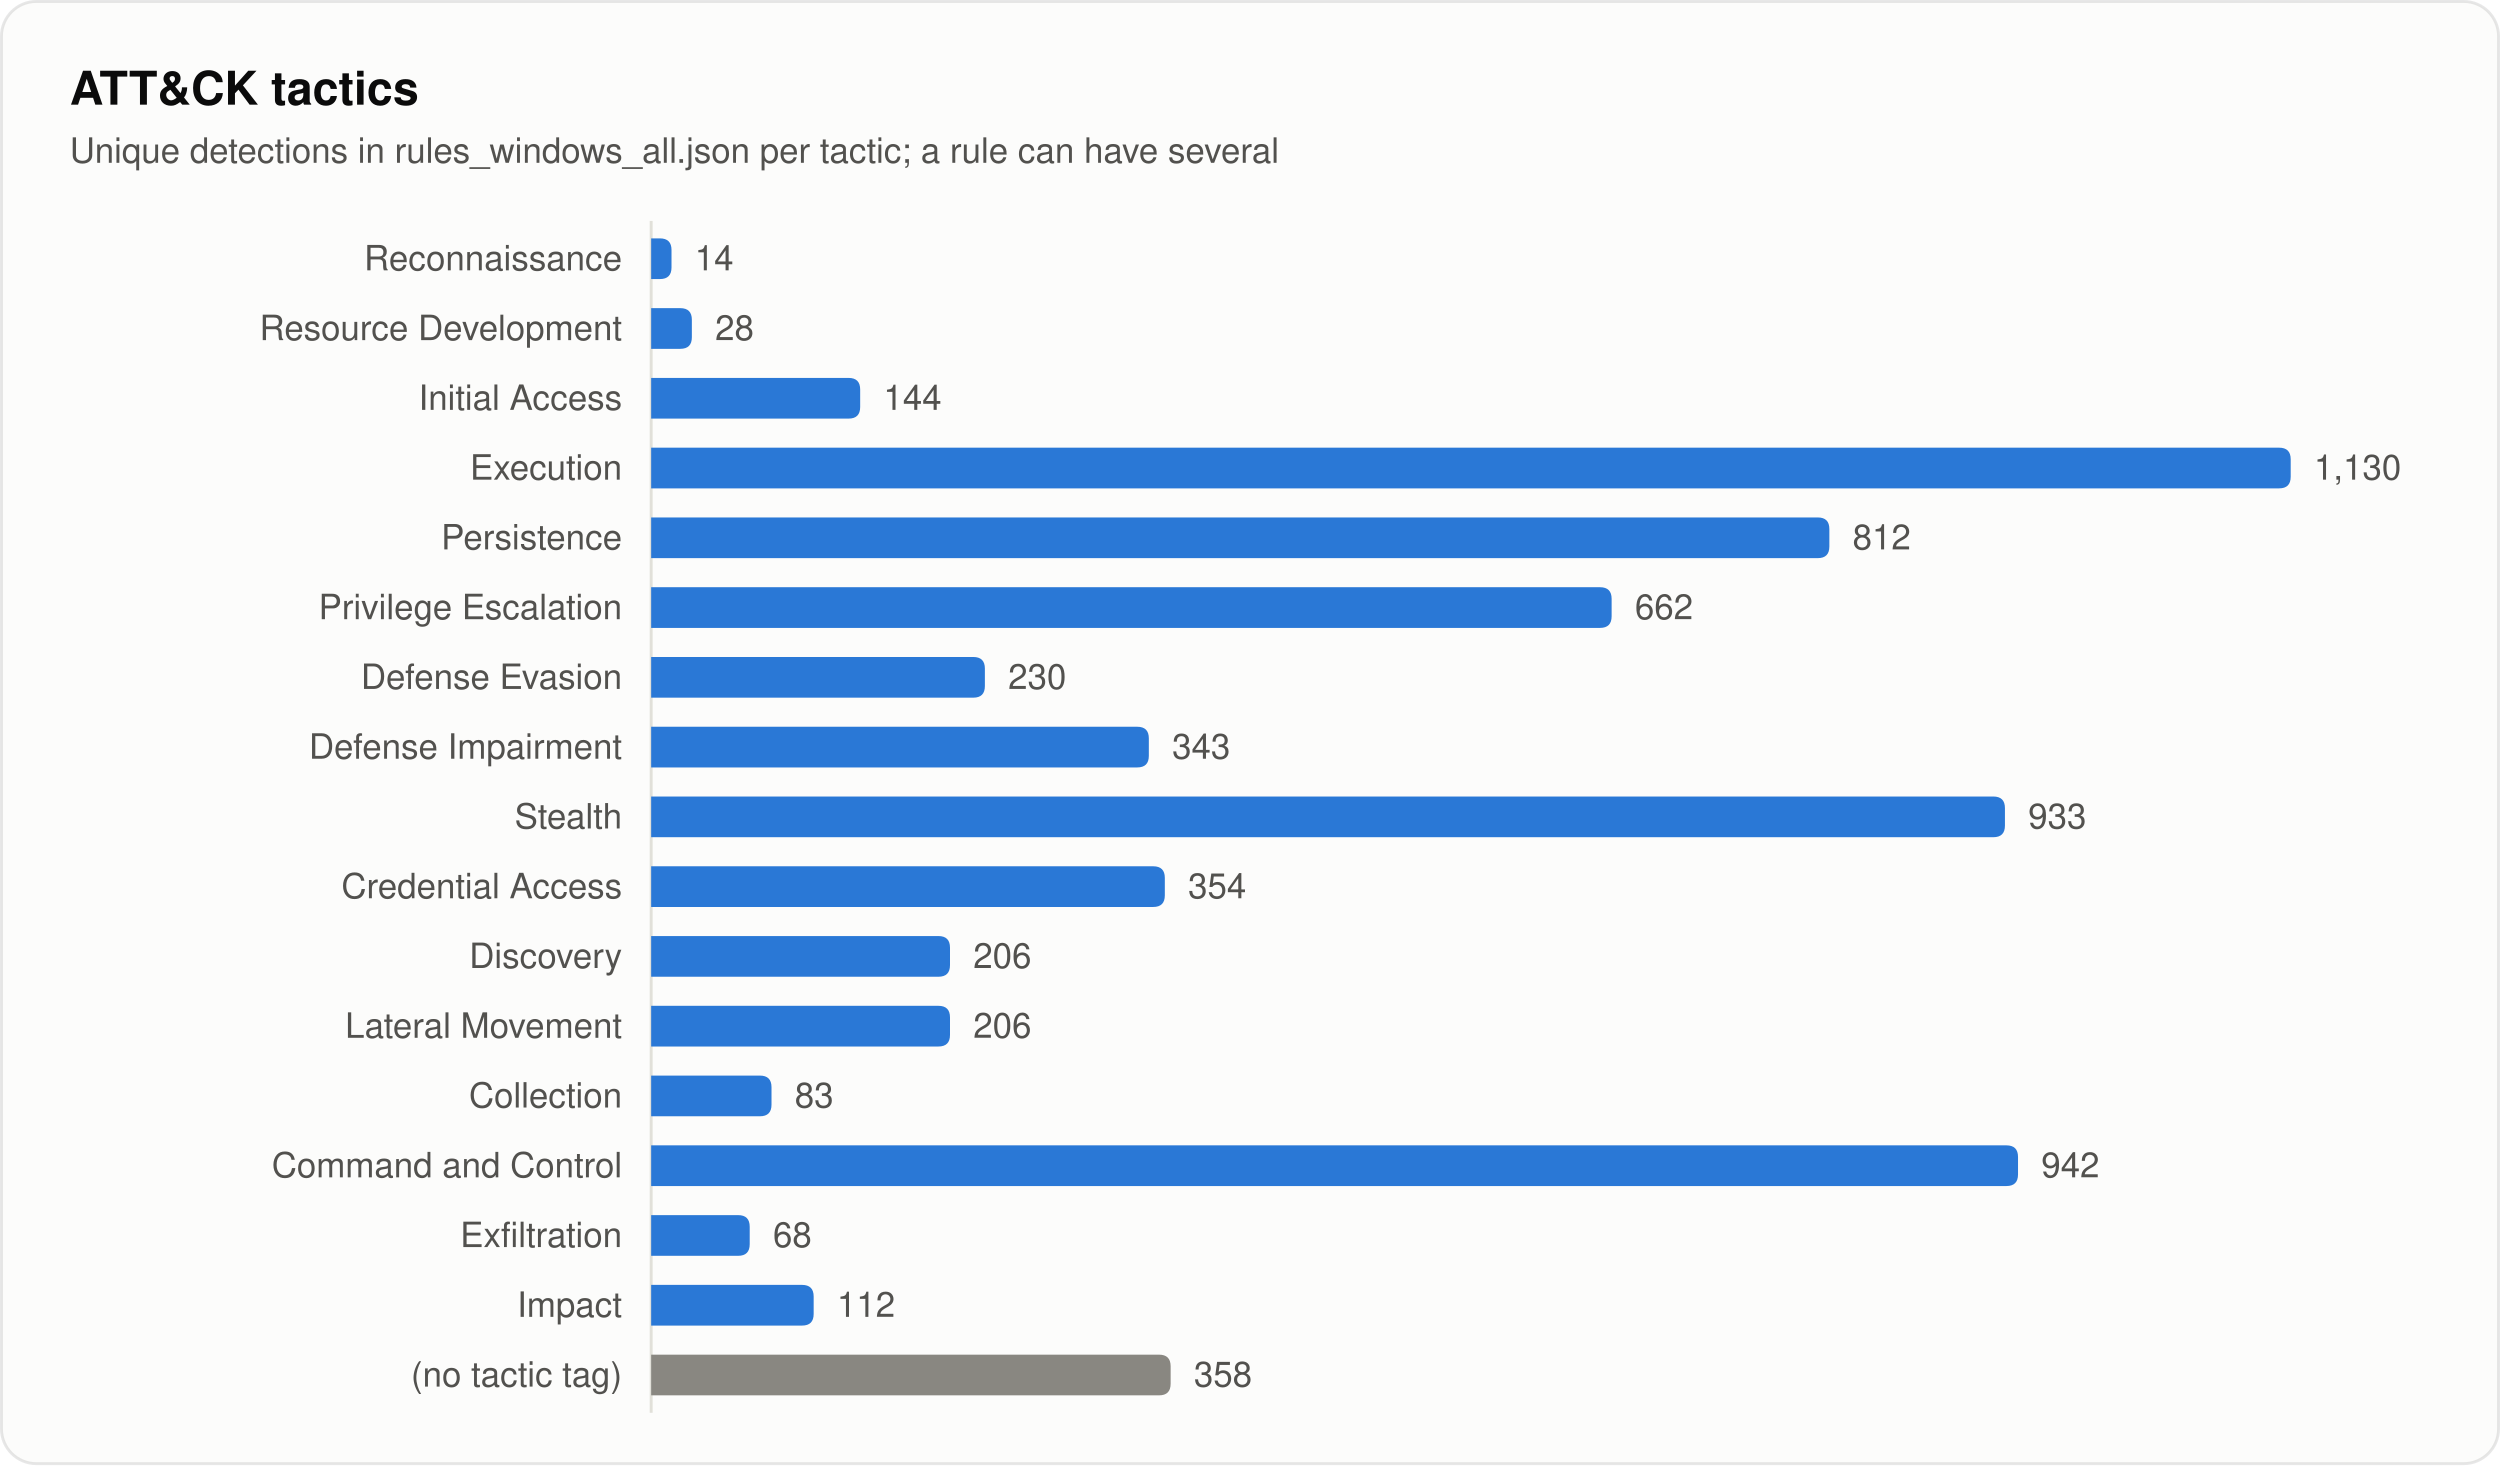
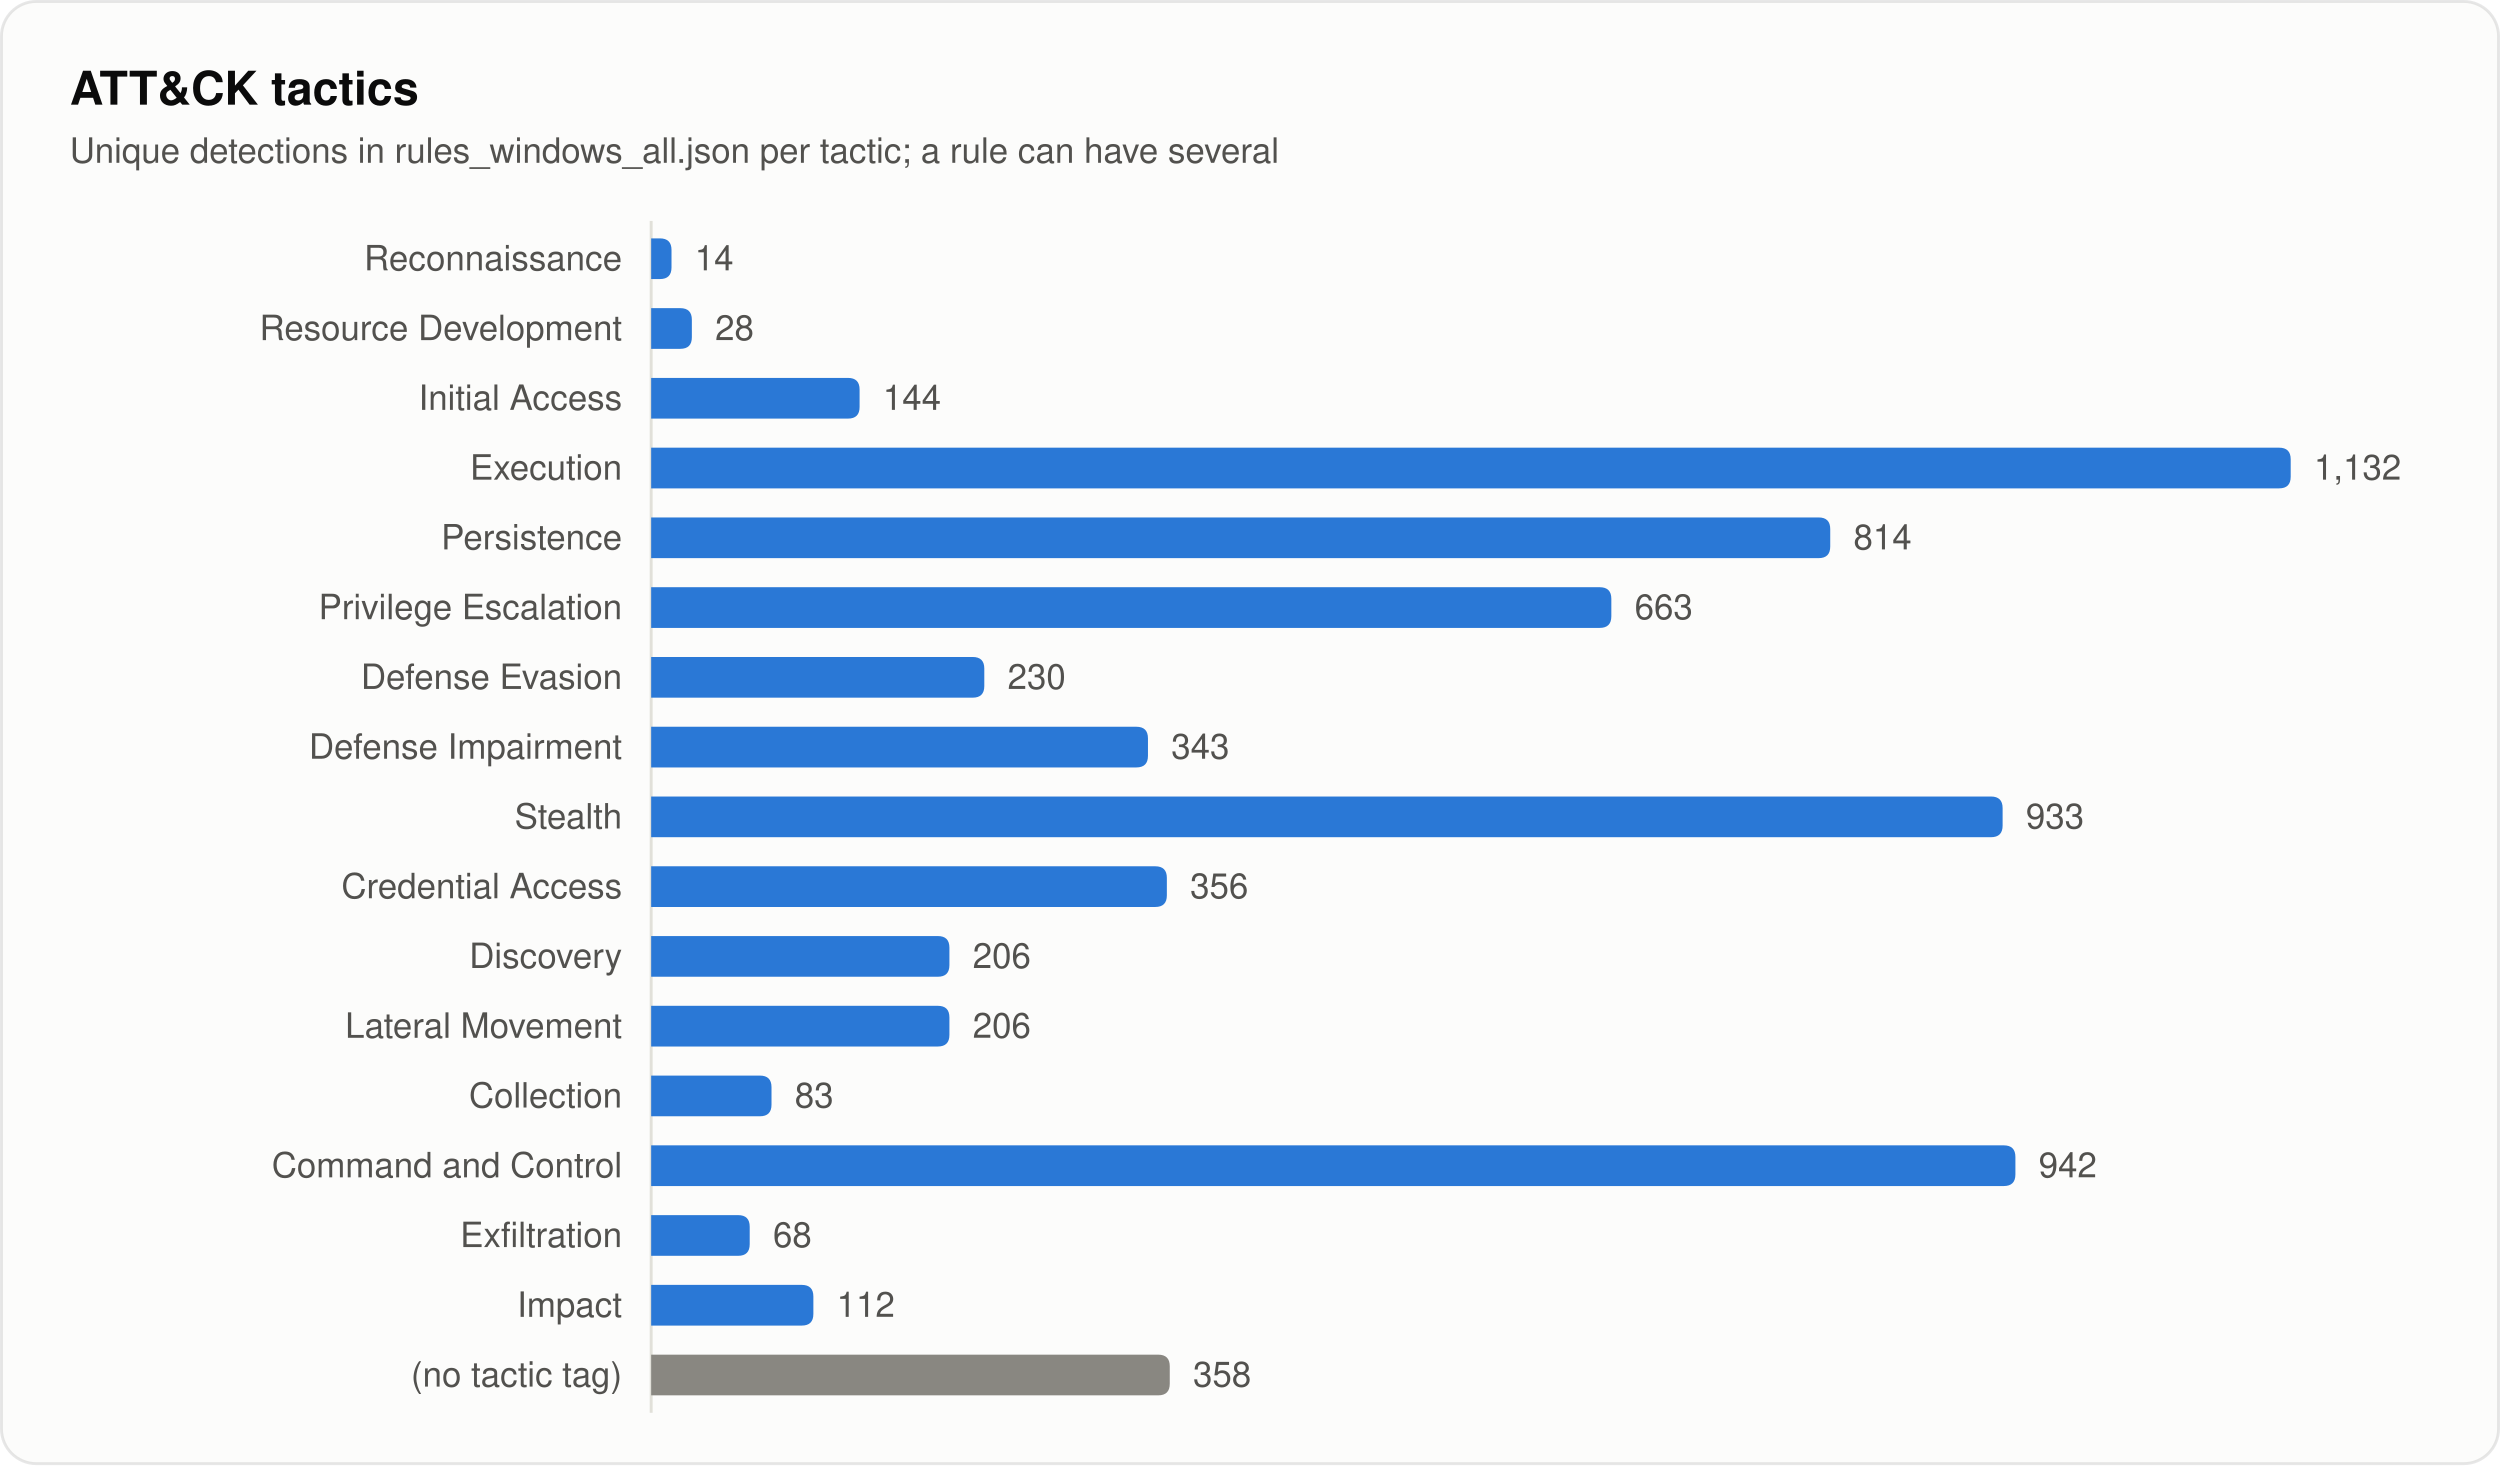
<svg xmlns="http://www.w3.org/2000/svg" width="860" height="504" viewBox="0 0 860 504" role="img" aria-labelledby="title desc">
  <style>
text { font-family: system-ui, -apple-system, "Segoe UI", Helvetica, Arial, sans-serif; fill: #0b0b0b; }
.secondary { fill: #52514e; }
.muted { fill: #898781; }
.rise { animation: rise .7s cubic-bezier(.2,.7,.2,1) backwards; }
.grow { transform-box: fill-box; transform-origin: left center; animation: grow .9s cubic-bezier(.2,.7,.2,1) backwards; }
.fade { animation: fade .5s ease-out backwards; }
.pulse { transform-box: fill-box; transform-origin: center; animation: pulse 2.4s ease-out infinite; }
.draw { stroke-dasharray: 1; animation: draw .6s cubic-bezier(.2,.7,.2,1) backwards; }
@keyframes rise { from { opacity: 0; transform: translateY(8px); } }
@keyframes draw { from { stroke-dashoffset: 1; } }
@keyframes grow { from { transform: scaleX(0); } }
@keyframes fade { from { opacity: 0; } }
@keyframes pulse { from { opacity: .5; transform: scale(1); } to { opacity: 0; transform: scale(2.8); } }
@media (prefers-reduced-motion: reduce) { * { animation: none !important; } }
</style>
  <rect x="0.5" y="0.5" width="859" height="503" rx="12" fill="#fcfcfb" stroke="rgba(11,11,11,0.10)" />
  <text x="24" y="36" font-size="16" font-weight="600">ATT&amp;CK tactics</text>
  <text x="24" y="56" font-size="12" class="secondary">Unique detections in rules_windows_all.json per tactic; a rule can have several</text>
  <line x1="224" y1="76" x2="224" y2="486" stroke="#e1e0d9" />
  <text x="214" y="93" font-size="12" text-anchor="end" class="secondary">Reconnaissance</text>
  <path class="grow" style="animation-delay:120ms" fill="#2a78d6" d="M224.0 82.0H227.0Q231.0 82.0 231.0 86.0V92.0Q231.0 96.0 227.0 96.0H224.0Z" />
  <text class="fade secondary" style="animation-delay:700ms" x="239.0" y="93" font-size="12">14</text>
  <text x="214" y="117" font-size="12" text-anchor="end" class="secondary">Resource Development</text>
  <path class="grow" style="animation-delay:165ms" fill="#2a78d6" d="M224.0 106.0H234.0Q238.0 106.0 238.0 110.0V116.0Q238.0 120.0 234.0 120.0H224.0Z" />
  <text class="fade secondary" style="animation-delay:745ms" x="246.0" y="117" font-size="12">28</text>
  <text x="214" y="141" font-size="12" text-anchor="end" class="secondary">Initial Access</text>
-   <path class="grow" style="animation-delay:210ms" fill="#2a78d6" d="M224.0 130.0H291.9Q295.9 130.0 295.9 134.0V140.0Q295.9 144.0 291.9 144.0H224.0Z" />
-   <text class="fade secondary" style="animation-delay:790ms" x="303.9" y="141" font-size="12">144</text>
+   <path class="grow" style="animation-delay:210ms" fill="#2a78d6" d="M224.0 130.0H291.7Q295.7 130.0 295.7 134.0V140.0Q295.7 144.0 291.7 144.0H224.0Z" />
+   <text class="fade secondary" style="animation-delay:790ms" x="303.7" y="141" font-size="12">144</text>
  <text x="214" y="165" font-size="12" text-anchor="end" class="secondary">Execution</text>
  <path class="grow" style="animation-delay:255ms" fill="#2a78d6" d="M224.0 154.0H784.0Q788.0 154.0 788.0 158.0V164.0Q788.0 168.0 784.0 168.0H224.0Z" />
-   <text class="fade secondary" style="animation-delay:835ms" x="796.0" y="165" font-size="12">1,130</text>
+   <text class="fade secondary" style="animation-delay:835ms" x="796.0" y="165" font-size="12">1,132</text>
  <text x="214" y="189" font-size="12" text-anchor="end" class="secondary">Persistence</text>
-   <path class="grow" style="animation-delay:300ms" fill="#2a78d6" d="M224.0 178.0H625.3Q629.3 178.0 629.3 182.0V188.0Q629.3 192.0 625.3 192.0H224.0Z" />
-   <text class="fade secondary" style="animation-delay:880ms" x="637.3" y="189" font-size="12">812</text>
+   <path class="grow" style="animation-delay:300ms" fill="#2a78d6" d="M224.0 178.0H625.6Q629.6 178.0 629.6 182.0V188.0Q629.6 192.0 625.6 192.0H224.0Z" />
+   <text class="fade secondary" style="animation-delay:880ms" x="637.6" y="189" font-size="12">814</text>
  <text x="214" y="213" font-size="12" text-anchor="end" class="secondary">Privilege Escalation</text>
-   <path class="grow" style="animation-delay:345ms" fill="#2a78d6" d="M224.0 202.0H550.4Q554.4 202.0 554.4 206.0V212.0Q554.4 216.0 550.4 216.0H224.0Z" />
-   <text class="fade secondary" style="animation-delay:925ms" x="562.4" y="213" font-size="12">662</text>
+   <path class="grow" style="animation-delay:345ms" fill="#2a78d6" d="M224.0 202.0H550.3Q554.3 202.0 554.3 206.0V212.0Q554.3 216.0 550.3 216.0H224.0Z" />
+   <text class="fade secondary" style="animation-delay:925ms" x="562.3" y="213" font-size="12">663</text>
  <text x="214" y="237" font-size="12" text-anchor="end" class="secondary">Defense Evasion</text>
-   <path class="grow" style="animation-delay:390ms" fill="#2a78d6" d="M224.0 226.0H334.8Q338.8 226.0 338.8 230.0V236.0Q338.8 240.0 334.8 240.0H224.0Z" />
-   <text class="fade secondary" style="animation-delay:970ms" x="346.8" y="237" font-size="12">230</text>
+   <path class="grow" style="animation-delay:390ms" fill="#2a78d6" d="M224.0 226.0H334.6Q338.6 226.0 338.6 230.0V236.0Q338.6 240.0 334.6 240.0H224.0Z" />
+   <text class="fade secondary" style="animation-delay:970ms" x="346.6" y="237" font-size="12">230</text>
  <text x="214" y="261" font-size="12" text-anchor="end" class="secondary">Defense Impairment</text>
-   <path class="grow" style="animation-delay:435ms" fill="#2a78d6" d="M224.0 250.0H391.2Q395.2 250.0 395.2 254.0V260.0Q395.2 264.0 391.2 264.0H224.0Z" />
-   <text class="fade secondary" style="animation-delay:1015ms" x="403.2" y="261" font-size="12">343</text>
+   <path class="grow" style="animation-delay:435ms" fill="#2a78d6" d="M224.0 250.0H390.9Q394.9 250.0 394.9 254.0V260.0Q394.9 264.0 390.9 264.0H224.0Z" />
+   <text class="fade secondary" style="animation-delay:1015ms" x="402.9" y="261" font-size="12">343</text>
  <text x="214" y="285" font-size="12" text-anchor="end" class="secondary">Stealth</text>
-   <path class="grow" style="animation-delay:480ms" fill="#2a78d6" d="M224.0 274.0H685.7Q689.7 274.0 689.7 278.0V284.0Q689.7 288.0 685.7 288.0H224.0Z" />
-   <text class="fade secondary" style="animation-delay:1060ms" x="697.7" y="285" font-size="12">933</text>
+   <path class="grow" style="animation-delay:480ms" fill="#2a78d6" d="M224.0 274.0H684.9Q688.9 274.0 688.9 278.0V284.0Q688.9 288.0 684.9 288.0H224.0Z" />
+   <text class="fade secondary" style="animation-delay:1060ms" x="696.9" y="285" font-size="12">933</text>
  <text x="214" y="309" font-size="12" text-anchor="end" class="secondary">Credential Access</text>
-   <path class="grow" style="animation-delay:525ms" fill="#2a78d6" d="M224.0 298.0H396.7Q400.7 298.0 400.7 302.0V308.0Q400.7 312.0 396.7 312.0H224.0Z" />
-   <text class="fade secondary" style="animation-delay:1105ms" x="408.7" y="309" font-size="12">354</text>
+   <path class="grow" style="animation-delay:525ms" fill="#2a78d6" d="M224.0 298.0H397.4Q401.4 298.0 401.4 302.0V308.0Q401.4 312.0 397.4 312.0H224.0Z" />
+   <text class="fade secondary" style="animation-delay:1105ms" x="409.4" y="309" font-size="12">356</text>
  <text x="214" y="333" font-size="12" text-anchor="end" class="secondary">Discovery</text>
-   <path class="grow" style="animation-delay:570ms" fill="#2a78d6" d="M224.0 322.0H322.8Q326.8 322.0 326.8 326.0V332.0Q326.8 336.0 322.8 336.0H224.0Z" />
-   <text class="fade secondary" style="animation-delay:1150ms" x="334.8" y="333" font-size="12">206</text>
+   <path class="grow" style="animation-delay:570ms" fill="#2a78d6" d="M224.0 322.0H322.6Q326.6 322.0 326.6 326.0V332.0Q326.6 336.0 322.6 336.0H224.0Z" />
+   <text class="fade secondary" style="animation-delay:1150ms" x="334.6" y="333" font-size="12">206</text>
  <text x="214" y="357" font-size="12" text-anchor="end" class="secondary">Lateral Movement</text>
-   <path class="grow" style="animation-delay:615ms" fill="#2a78d6" d="M224.0 346.0H322.8Q326.8 346.0 326.8 350.0V356.0Q326.8 360.0 322.8 360.0H224.0Z" />
-   <text class="fade secondary" style="animation-delay:1195ms" x="334.8" y="357" font-size="12">206</text>
+   <path class="grow" style="animation-delay:615ms" fill="#2a78d6" d="M224.0 346.0H322.6Q326.6 346.0 326.6 350.0V356.0Q326.6 360.0 322.6 360.0H224.0Z" />
+   <text class="fade secondary" style="animation-delay:1195ms" x="334.6" y="357" font-size="12">206</text>
  <text x="214" y="381" font-size="12" text-anchor="end" class="secondary">Collection</text>
  <path class="grow" style="animation-delay:660ms" fill="#2a78d6" d="M224.0 370.0H261.4Q265.4 370.0 265.4 374.0V380.0Q265.4 384.0 261.4 384.0H224.0Z" />
  <text class="fade secondary" style="animation-delay:1240ms" x="273.4" y="381" font-size="12">83</text>
  <text x="214" y="405" font-size="12" text-anchor="end" class="secondary">Command and Control</text>
-   <path class="grow" style="animation-delay:705ms" fill="#2a78d6" d="M224.0 394.0H690.2Q694.2 394.0 694.2 398.0V404.0Q694.2 408.0 690.2 408.0H224.0Z" />
-   <text class="fade secondary" style="animation-delay:1285ms" x="702.2" y="405" font-size="12">942</text>
+   <path class="grow" style="animation-delay:705ms" fill="#2a78d6" d="M224.0 394.0H689.3Q693.3 394.0 693.3 398.0V404.0Q693.3 408.0 689.3 408.0H224.0Z" />
+   <text class="fade secondary" style="animation-delay:1285ms" x="701.3" y="405" font-size="12">942</text>
  <text x="214" y="429" font-size="12" text-anchor="end" class="secondary">Exfiltration</text>
  <path class="grow" style="animation-delay:750ms" fill="#2a78d6" d="M224.0 418.0H253.9Q257.9 418.0 257.9 422.0V428.0Q257.9 432.0 253.9 432.0H224.0Z" />
  <text class="fade secondary" style="animation-delay:1330ms" x="265.9" y="429" font-size="12">68</text>
  <text x="214" y="453" font-size="12" text-anchor="end" class="secondary">Impact</text>
-   <path class="grow" style="animation-delay:795ms" fill="#2a78d6" d="M224.0 442.0H275.9Q279.9 442.0 279.9 446.0V452.0Q279.9 456.0 275.9 456.0H224.0Z" />
-   <text class="fade secondary" style="animation-delay:1375ms" x="287.9" y="453" font-size="12">112</text>
+   <path class="grow" style="animation-delay:795ms" fill="#2a78d6" d="M224.0 442.0H275.8Q279.8 442.0 279.8 446.0V452.0Q279.8 456.0 275.8 456.0H224.0Z" />
+   <text class="fade secondary" style="animation-delay:1375ms" x="287.8" y="453" font-size="12">112</text>
  <text x="214" y="477" font-size="12" text-anchor="end" class="secondary">(no tactic tag)</text>
-   <path class="grow" style="animation-delay:840ms" fill="#898781" d="M224.0 466.0H398.7Q402.7 466.0 402.7 470.0V476.0Q402.7 480.0 398.7 480.0H224.0Z" />
-   <text class="fade secondary" style="animation-delay:1420ms" x="410.7" y="477" font-size="12">358</text>
+   <path class="grow" style="animation-delay:840ms" fill="#898781" d="M224.0 466.0H398.4Q402.4 466.0 402.4 470.0V476.0Q402.4 480.0 398.4 480.0H224.0Z" />
+   <text class="fade secondary" style="animation-delay:1420ms" x="410.4" y="477" font-size="12">358</text>
</svg>
